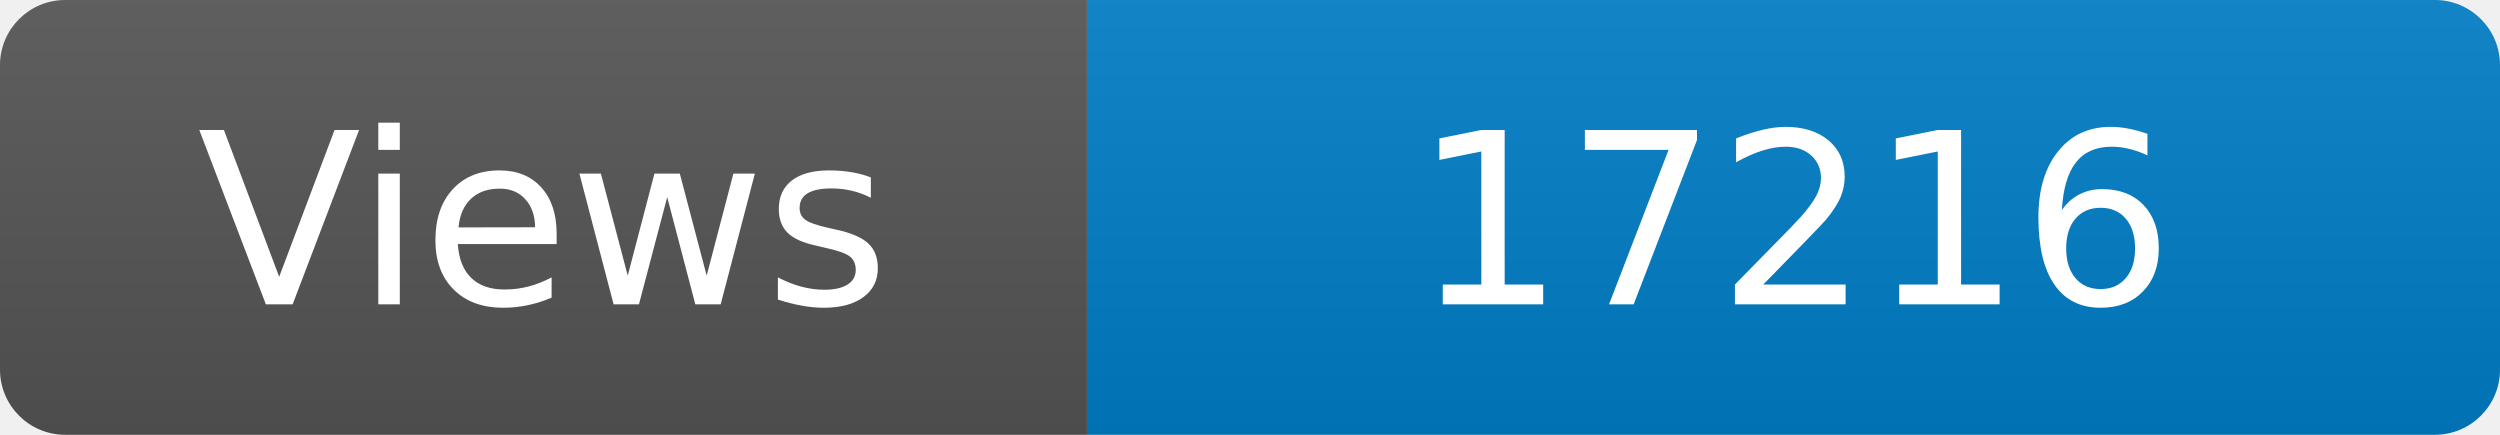
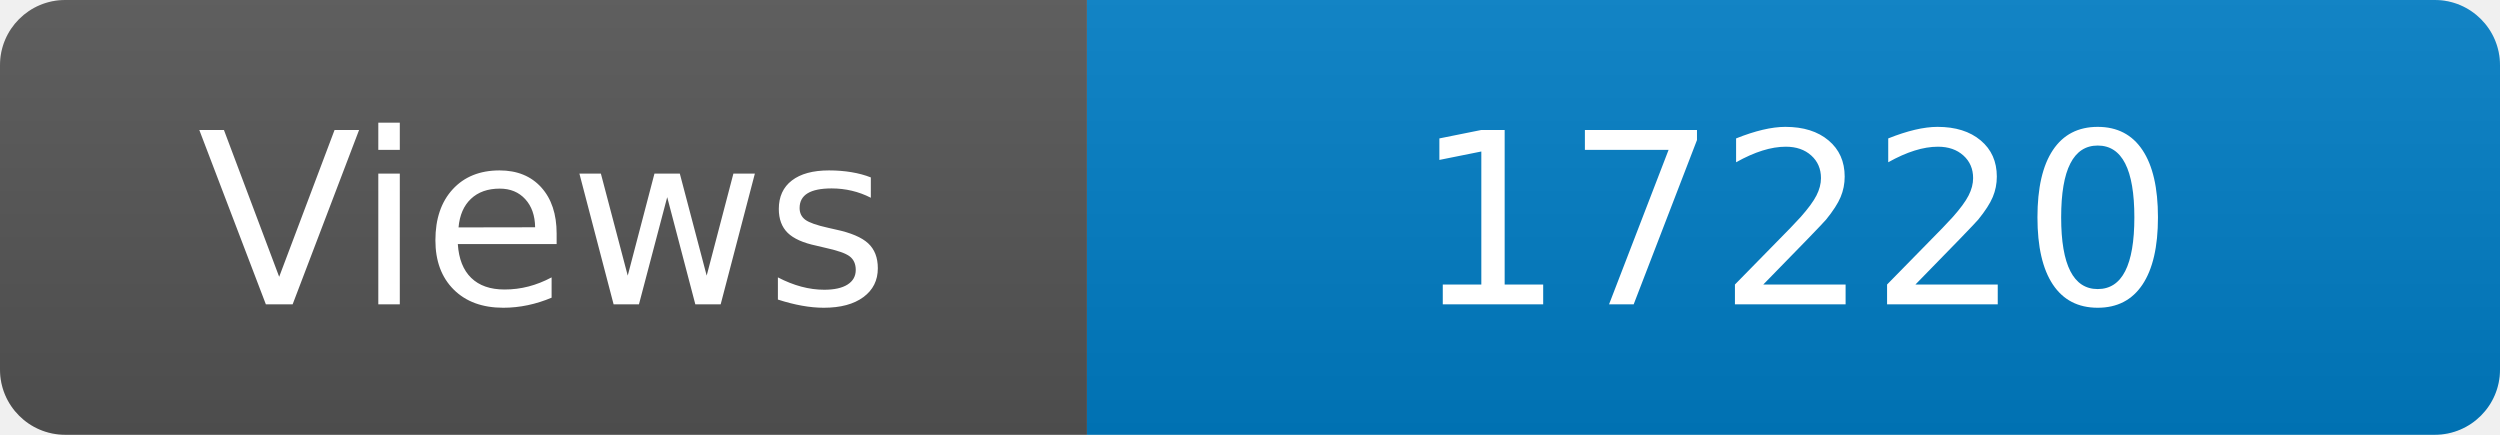
<svg xmlns="http://www.w3.org/2000/svg" width="115" height="20" role="img" aria-label="Maintained?: yes">
  <linearGradient id="s" x2="0" y2="100%">
    <stop offset="0" stop-color="#bbb" stop-opacity=".1" />
    <stop offset="1" stop-opacity=".1" />
  </linearGradient>
  <clipPath id="r">
    <rect width="115" height="20" rx="3" fill="#fff" />
  </clipPath>
  <g clip-path="url(#r)">
    <rect width="50" height="20" fill="#555" />
    <rect x="50" width="160" height="20" fill="#007ec6" />
    <rect width="115" height="20" fill="url(#s)" />
  </g>
  <g fill="#fff" text-anchor="middle" font-family="Verdana,Geneva,DejaVu Sans,sans-serif" font-size="110">
    <text x="250" y="140" transform="scale(.1)" fill="#fff">Views</text>
-     <text x="825" y="140" transform="scale(.1)" fill="#fff">17216</text>
+     <text x="825" y="140" transform="scale(.1)" fill="#fff">17220</text>
  </g>
</svg>
